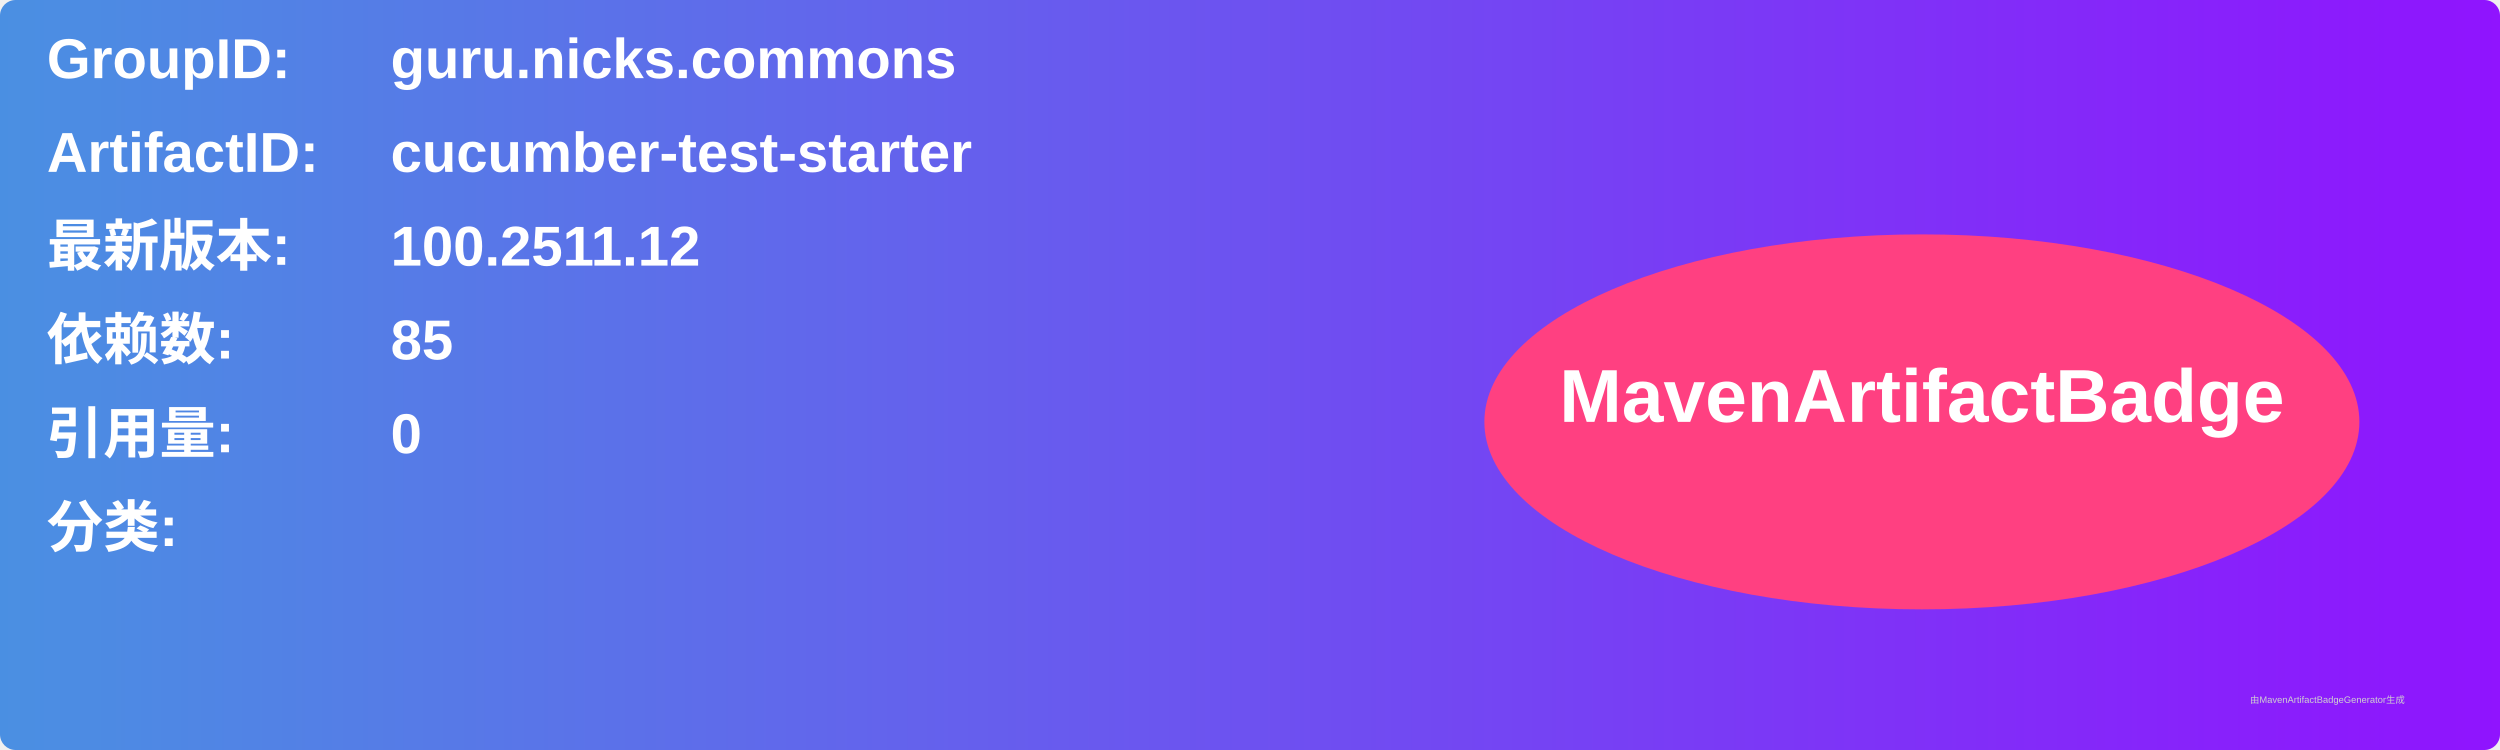
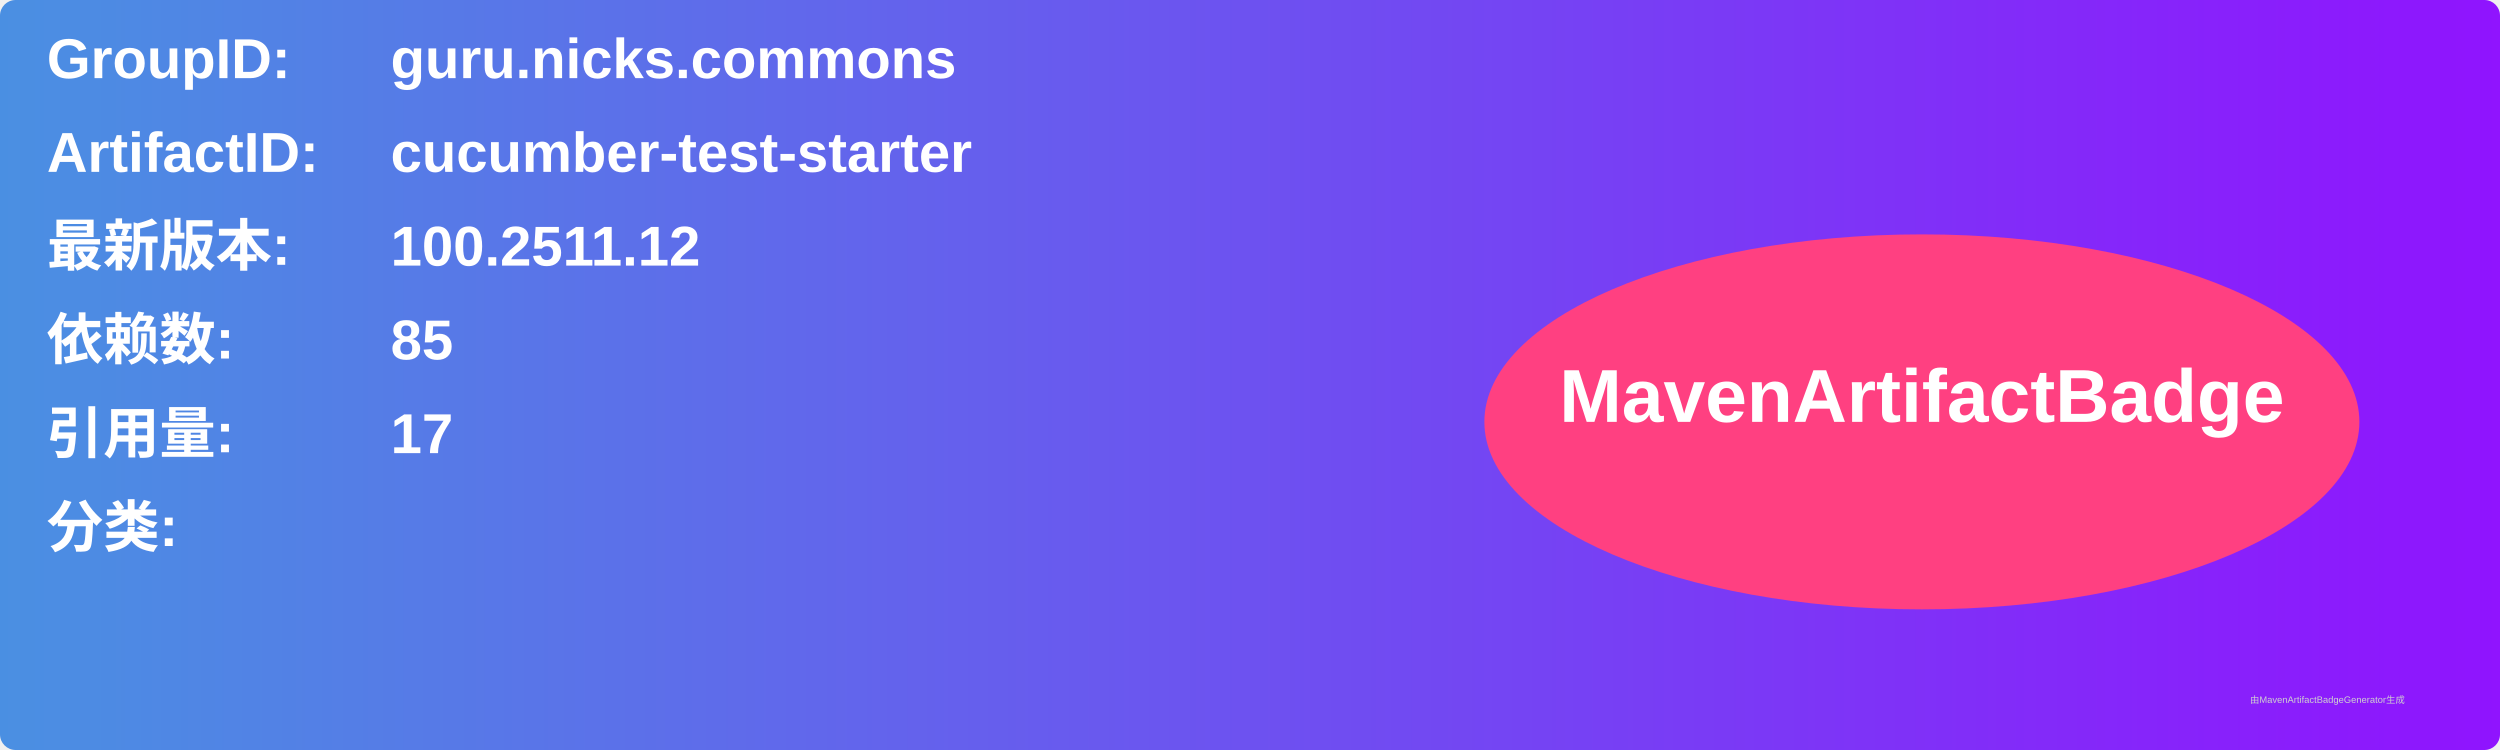
<svg xmlns="http://www.w3.org/2000/svg" width="800" height="240" viewBox="0 0 800 240">
  <linearGradient id="grad" x1="0%" y1="0%" x2="100%" y2="0%">
    <stop offset="0%" stop-color="#4a90e2" />
    <stop offset="100%" stop-color="#9013fe" />
  </linearGradient>
  <rect width="100%" height="100%" rx="5" ry="5" fill="url(#grad)" />
  <g transform="translate(15, 15)">
    <text x="0" y="10" font-family="Arial" font-size="18" fill="white" font-weight="bold" width="260">GroupID:</text>
    <text x="110" y="10" font-family="Arial" font-size="18" fill="white" font-weight="bold" width="460">guru.nicks.commons</text>
    <text x="0" y="40" font-family="Arial" font-size="18" fill="white" font-weight="bold" width="260">ArtifactID:</text>
    <text x="110" y="40" font-family="Arial" font-size="18" fill="white" font-weight="bold" width="460">cucumber-test-starter</text>
    <text x="0" y="70" font-family="Arial" font-size="18" fill="white" font-weight="bold">最新版本:</text>
    <text x="110" y="70" font-family="Arial" font-size="18" fill="white" font-weight="bold">
      <tspan font-weight="bold">100.2511.12</tspan>
    </text>
    <text x="0" y="100" font-family="Arial" font-size="18" fill="white" font-weight="bold">依赖数: </text>
    <text x="110" y="100" font-family="Arial" font-size="18" fill="white">
      <tspan font-weight="bold">85</tspan>
    </text>
    <text x="0" y="130" font-family="Arial" font-size="18" fill="white" font-weight="bold">引用量: </text>
    <text x="110" y="130" font-family="Arial" font-size="18" fill="white">
-       <tspan font-weight="bold">0</tspan>
+       <tspan font-weight="bold">17</tspan>
    </text>
    <text x="0" y="160" font-family="Arial" font-size="18" fill="white" font-weight="bold">分类:</text>
    <text x="10" y="190" font-family="Arial" font-size="10" fill="white">
      <tspan font-weight="bold" />
    </text>
    <ellipse cx="600" cy="120" rx="140" ry="60" fill="#ff4081" />
    <text x="600" y="120" text-anchor="middle" font-family="Arial" font-size="24" fill="white" font-weight="bold">MavenArtifactBadge</text>
  </g>
  <text x="720" y="225" font-family="Arial" font-size="3" fill="#d0d0d0">由MavenArtifactBadgeGenerator生成</text>
</svg>
